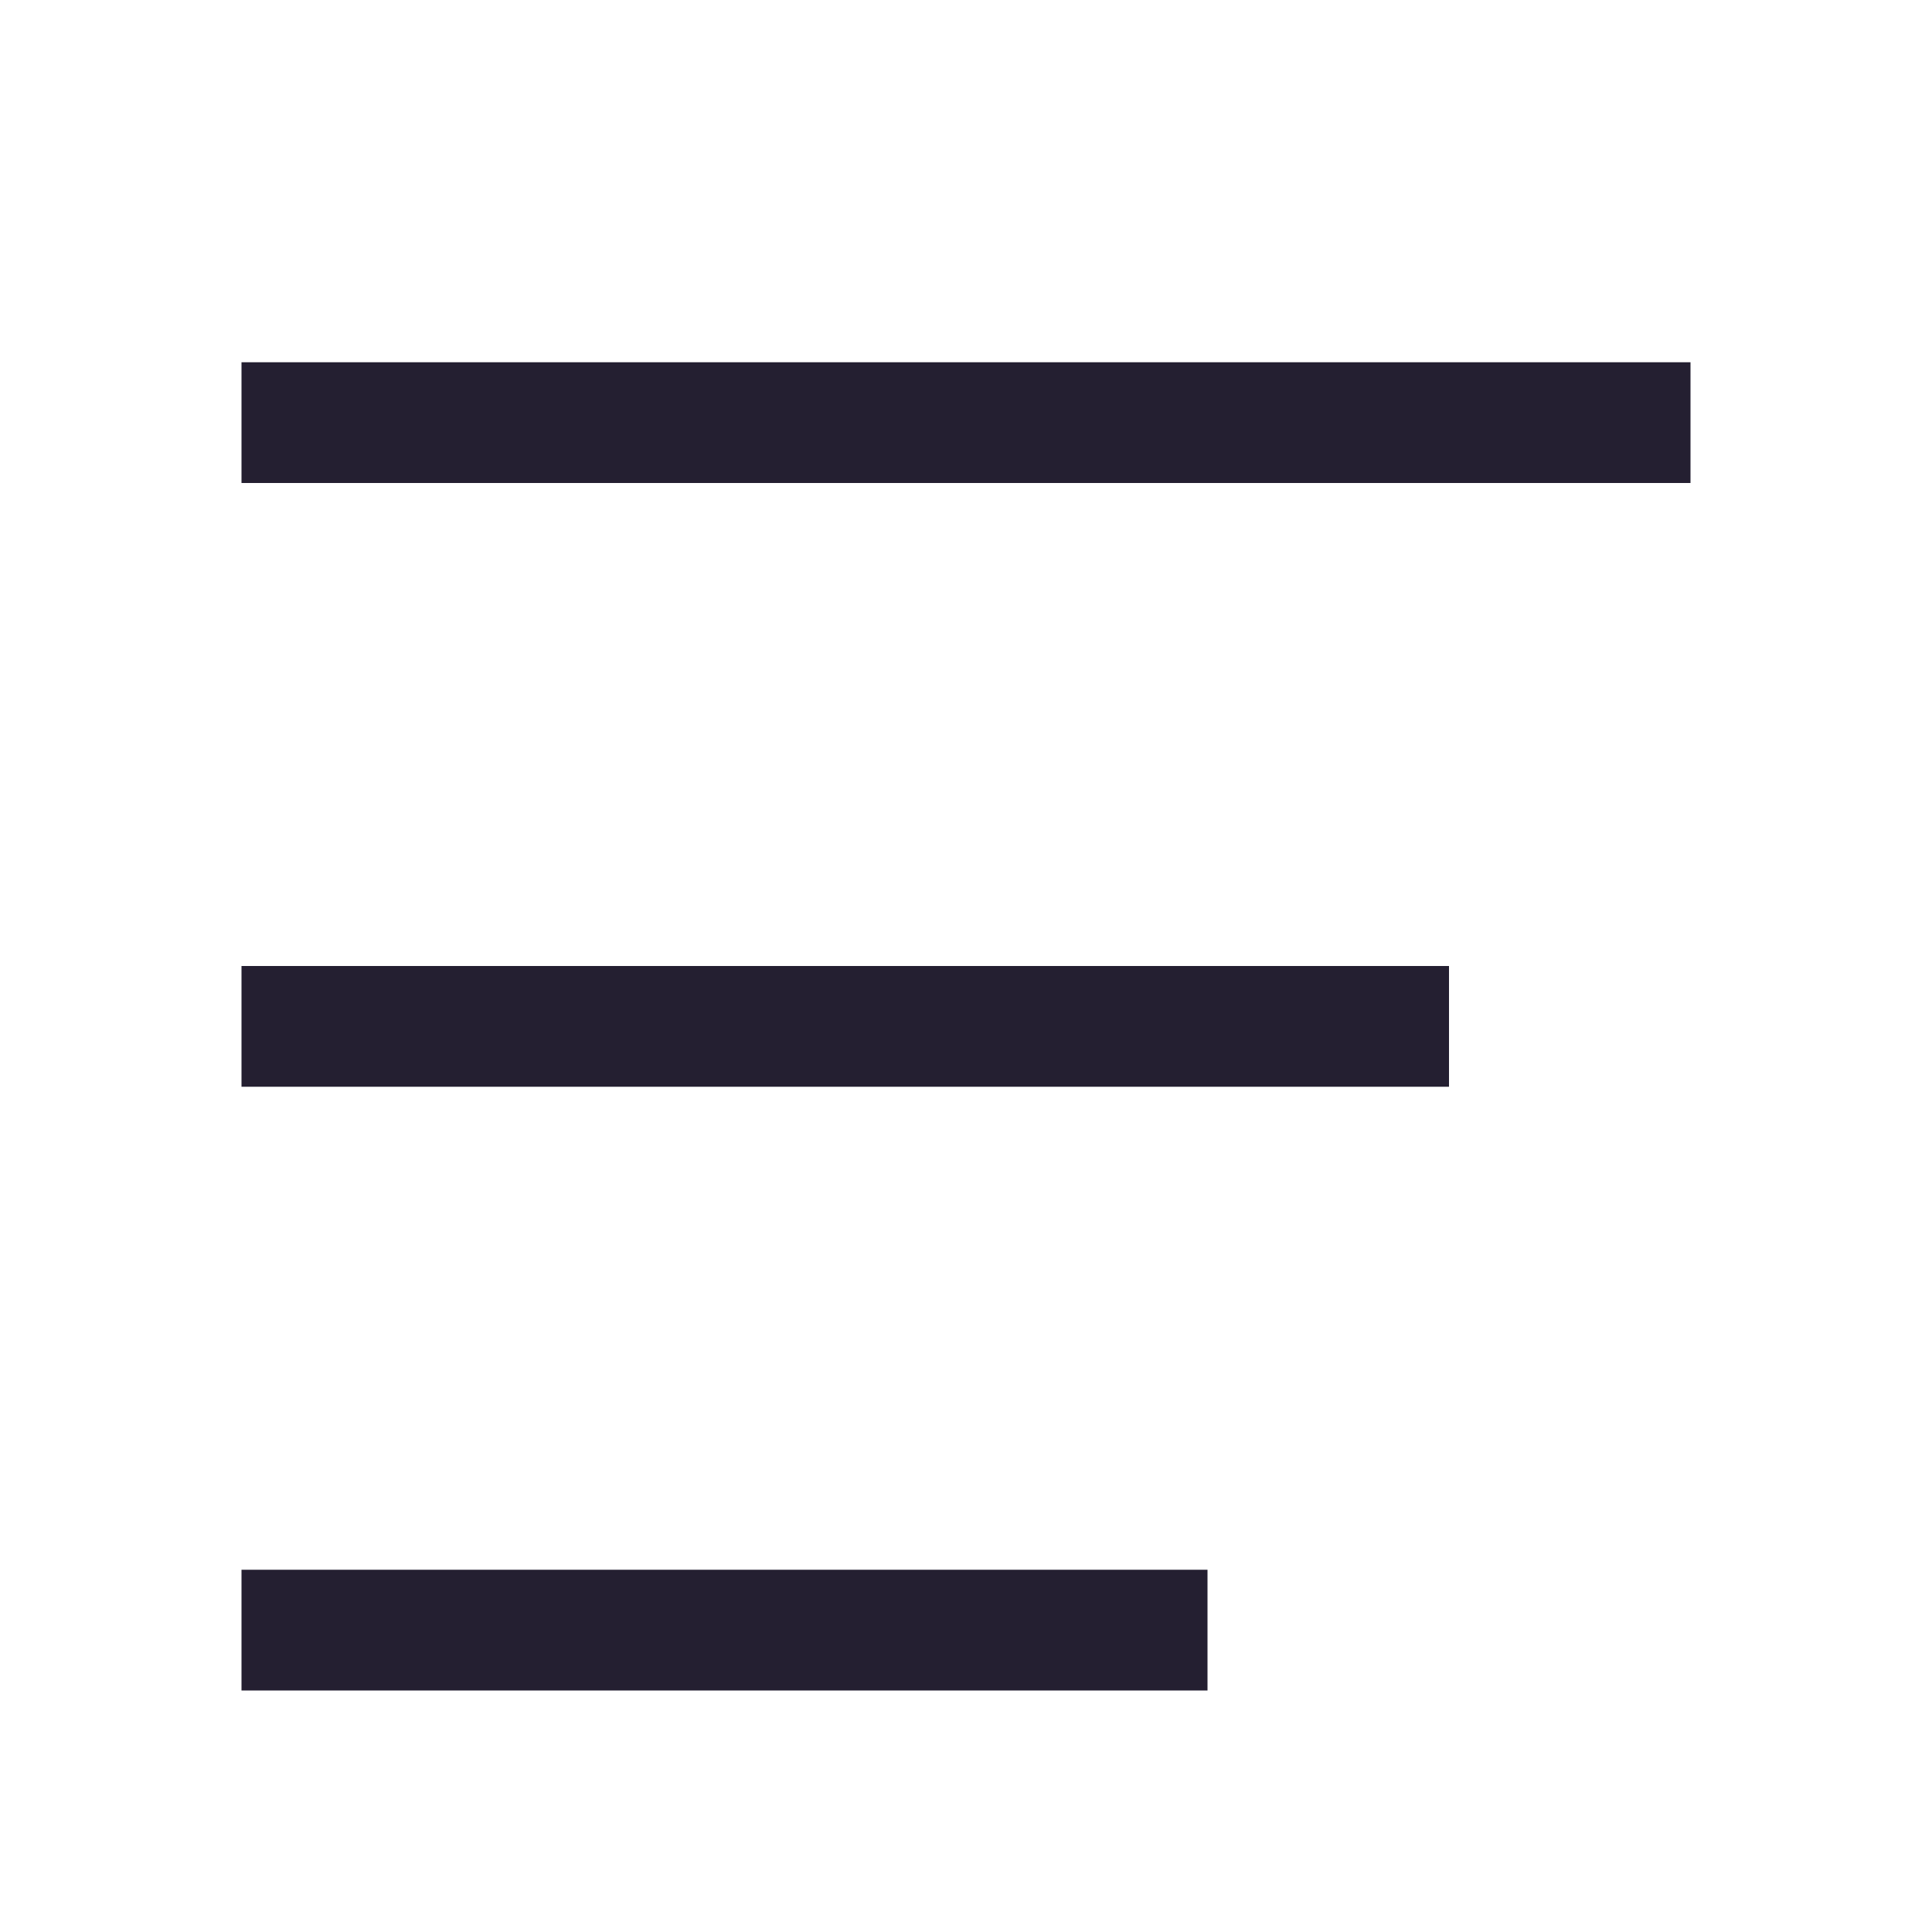
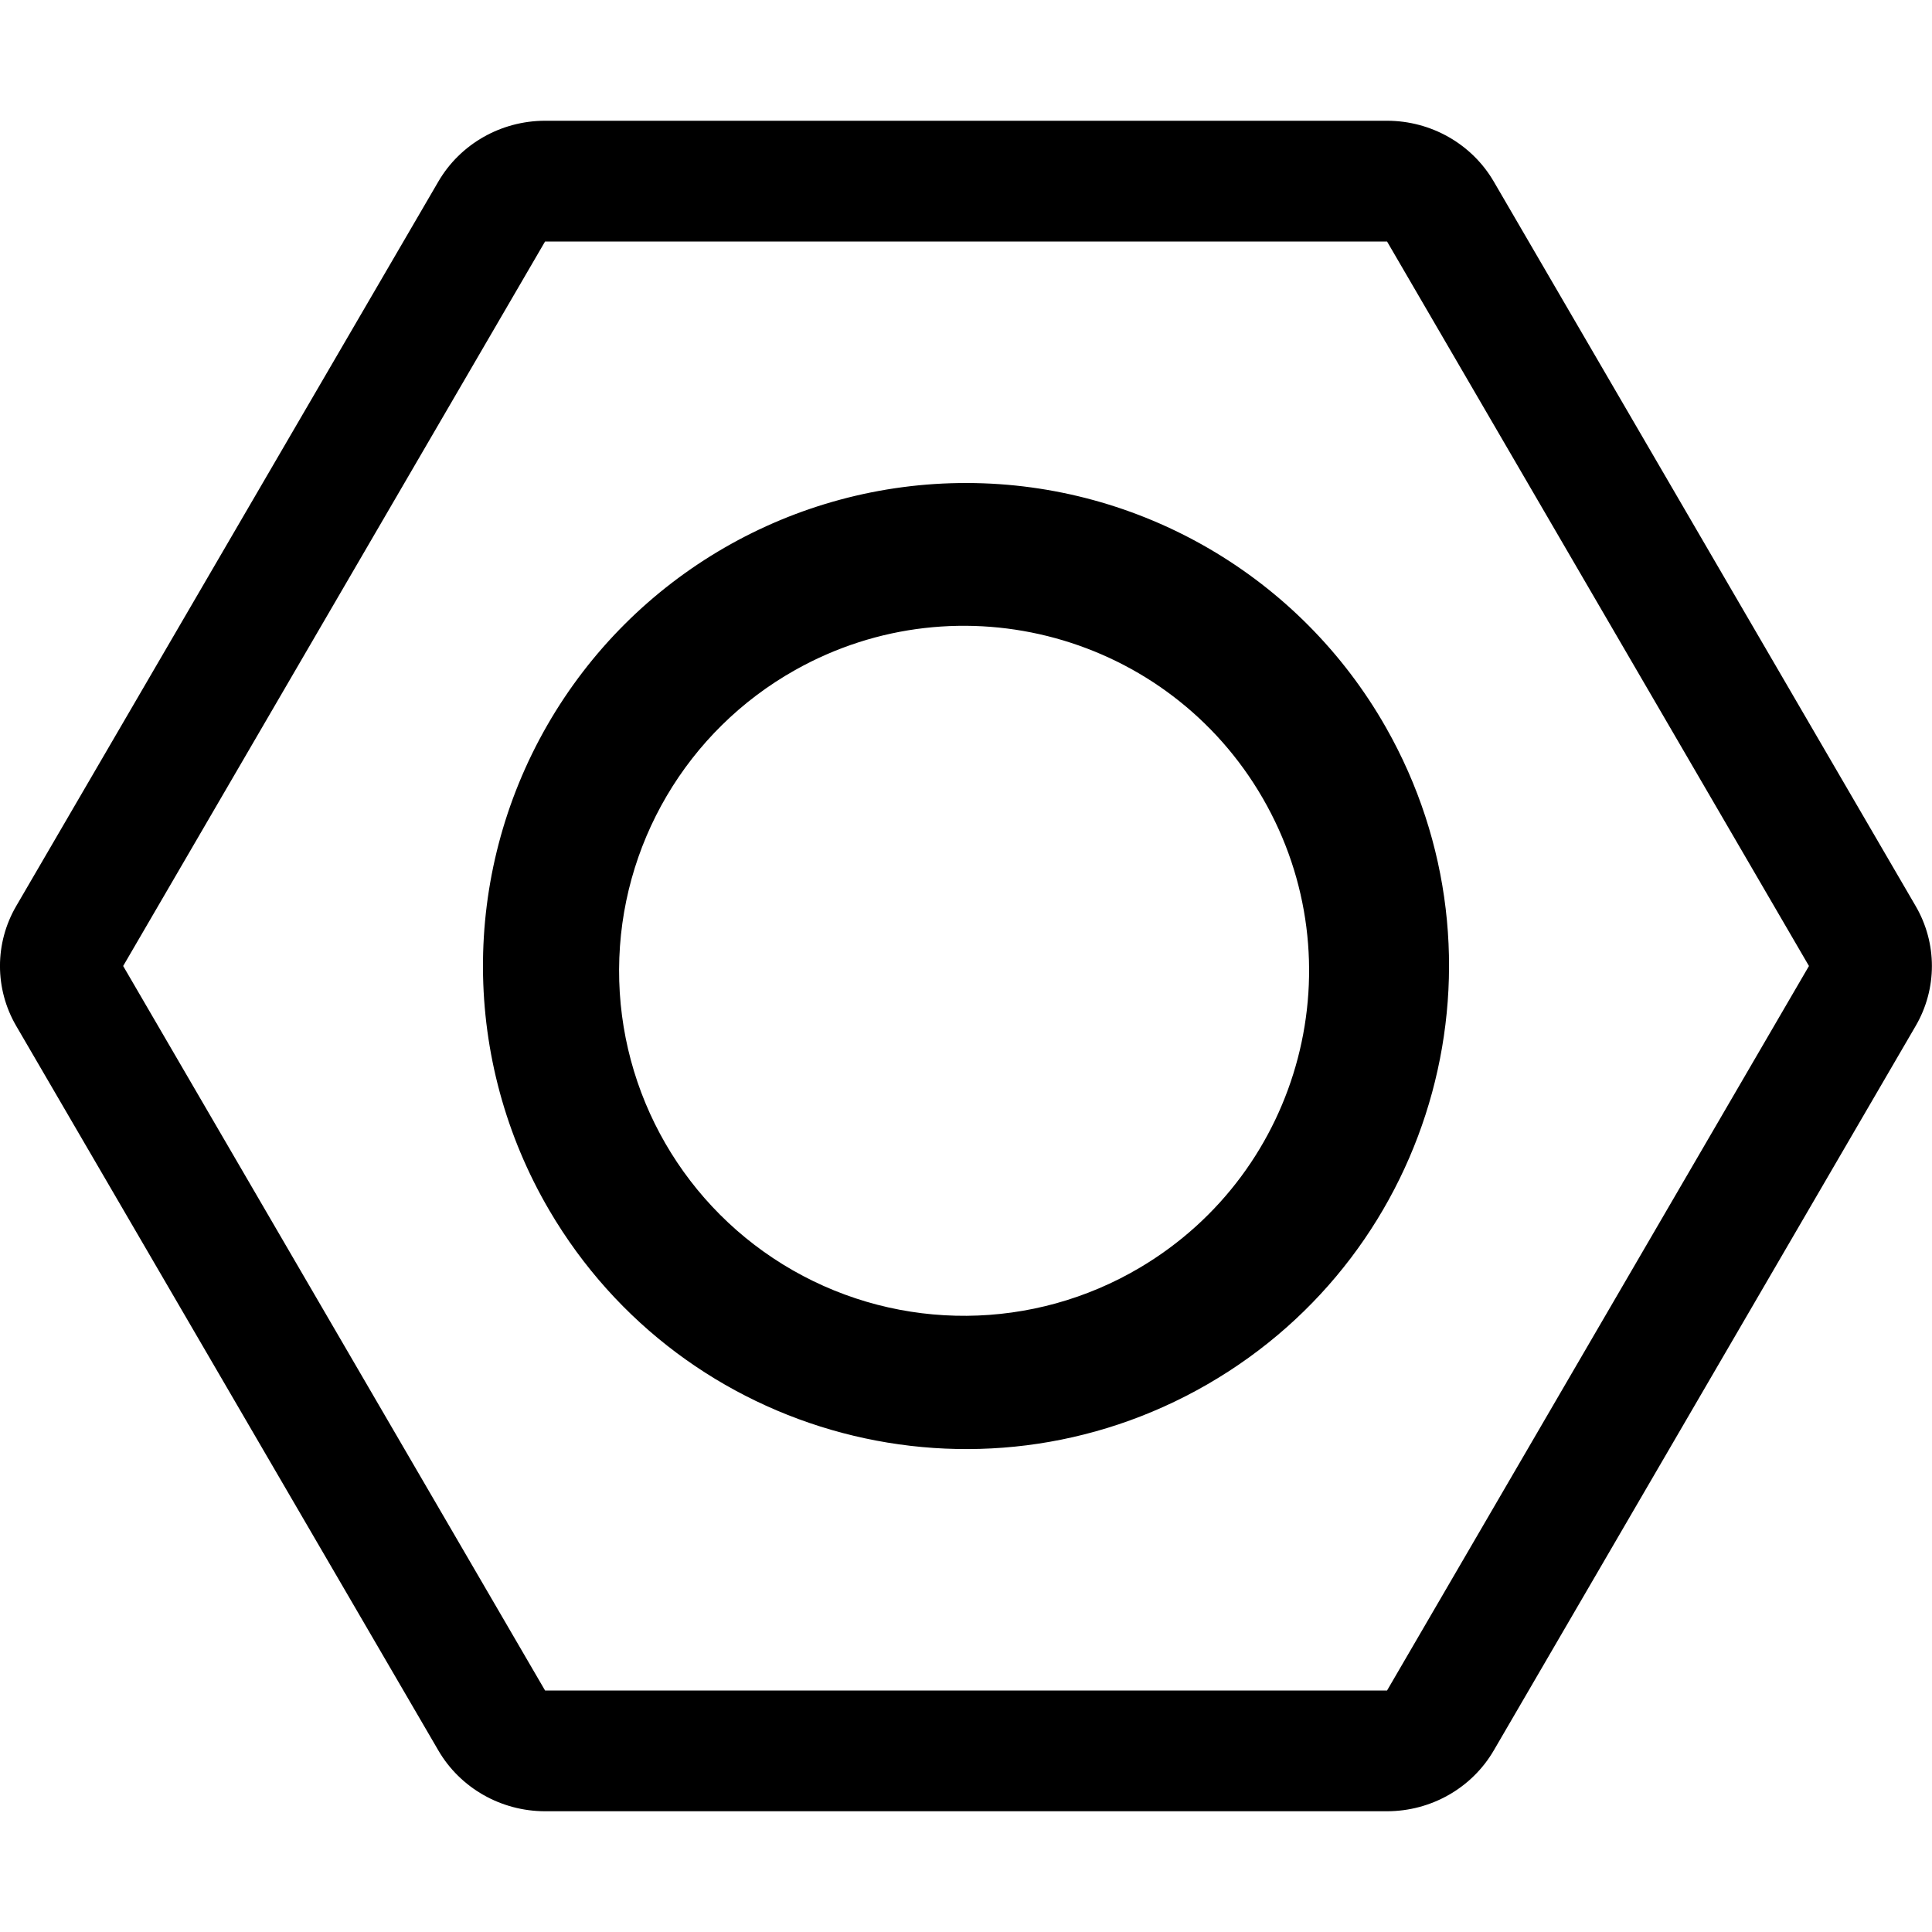
- <svg xmlns="http://www.w3.org/2000/svg" width="16" height="16" viewBox="0 0 16 16" version="1.1" id="svg5">
+ <svg xmlns="http://www.w3.org/2000/svg" width="16px" height="16px" viewBox="0 0 16 16" class="bi bi-nut" fill="currentColor" version="1.1" id="svg2">
  <defs id="defs2" />
-   <path style="color:#000000;fill:#241f31;-inkscape-stroke:none" d="M 2,3 V 4 H 14 V 3 Z" id="path1063" />
-   <path style="color:#000000;fill:#241f31;-inkscape-stroke:none" d="M 2,8 V 9 H 12 V 8 Z" id="path1057" />
-   <path style="color:#000000;fill:#241f31;-inkscape-stroke:none" d="m 2,13 v 1 h 8 v -1 z" id="path1051" />
+   <path fill-rule="evenodd" d="M 11.487,2 H 4.514 L 1.02,8 4.514,14 H 11.487 L 14.981,8 Z M 4.514,1 A 1.019,1 0 0 0 3.63,1.504 L 0.134,7.504 a 1.019,1 0 0 0 0,0.992 L 3.63,14.496 A 1.019,1 0 0 0 4.514,15 h 6.972 a 1.019,1 0 0 0 0.885,-0.504 l 3.494,-6 a 1.019,1 0 0 0 0,-0.992 L 12.371,1.504 A 1.019,1 0 0 0 11.487,1 Z" id="path1" style="stroke-width:1;stroke-dasharray:none;fill:#000000;fill-opacity:1;stroke:none;stroke-opacity:1" />
+   <path fill-rule="evenodd" d="M 6.585,5.549 A 2.857,2.857 0 1 0 9.442,10.497 2.857,2.857 0 0 0 6.585,5.549 Z M 4.549,10.023 A 4,4 0 1 1 11.477,6.023 4,4 0 0 1 4.549,10.023 Z" id="path2" style="stroke-width:0.8;stroke-dasharray:none;stroke:none;stroke-opacity:1;fill:#000000;fill-opacity:1" />
</svg>
